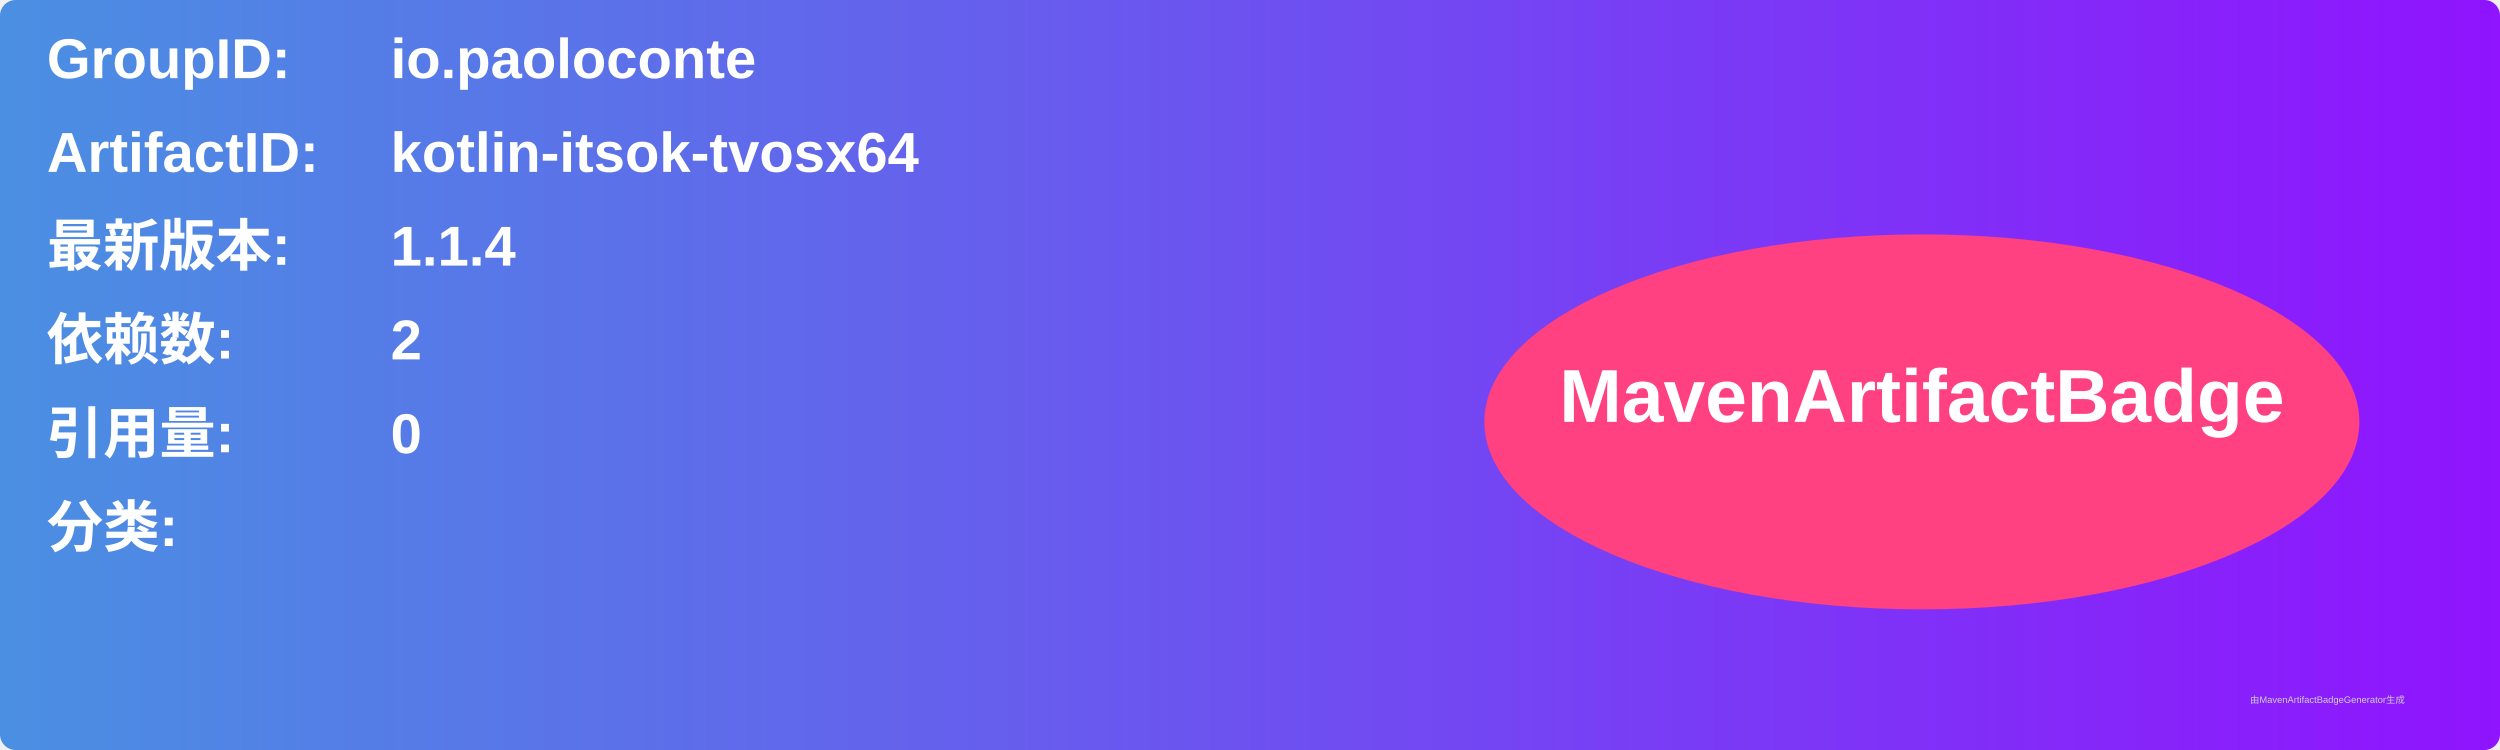
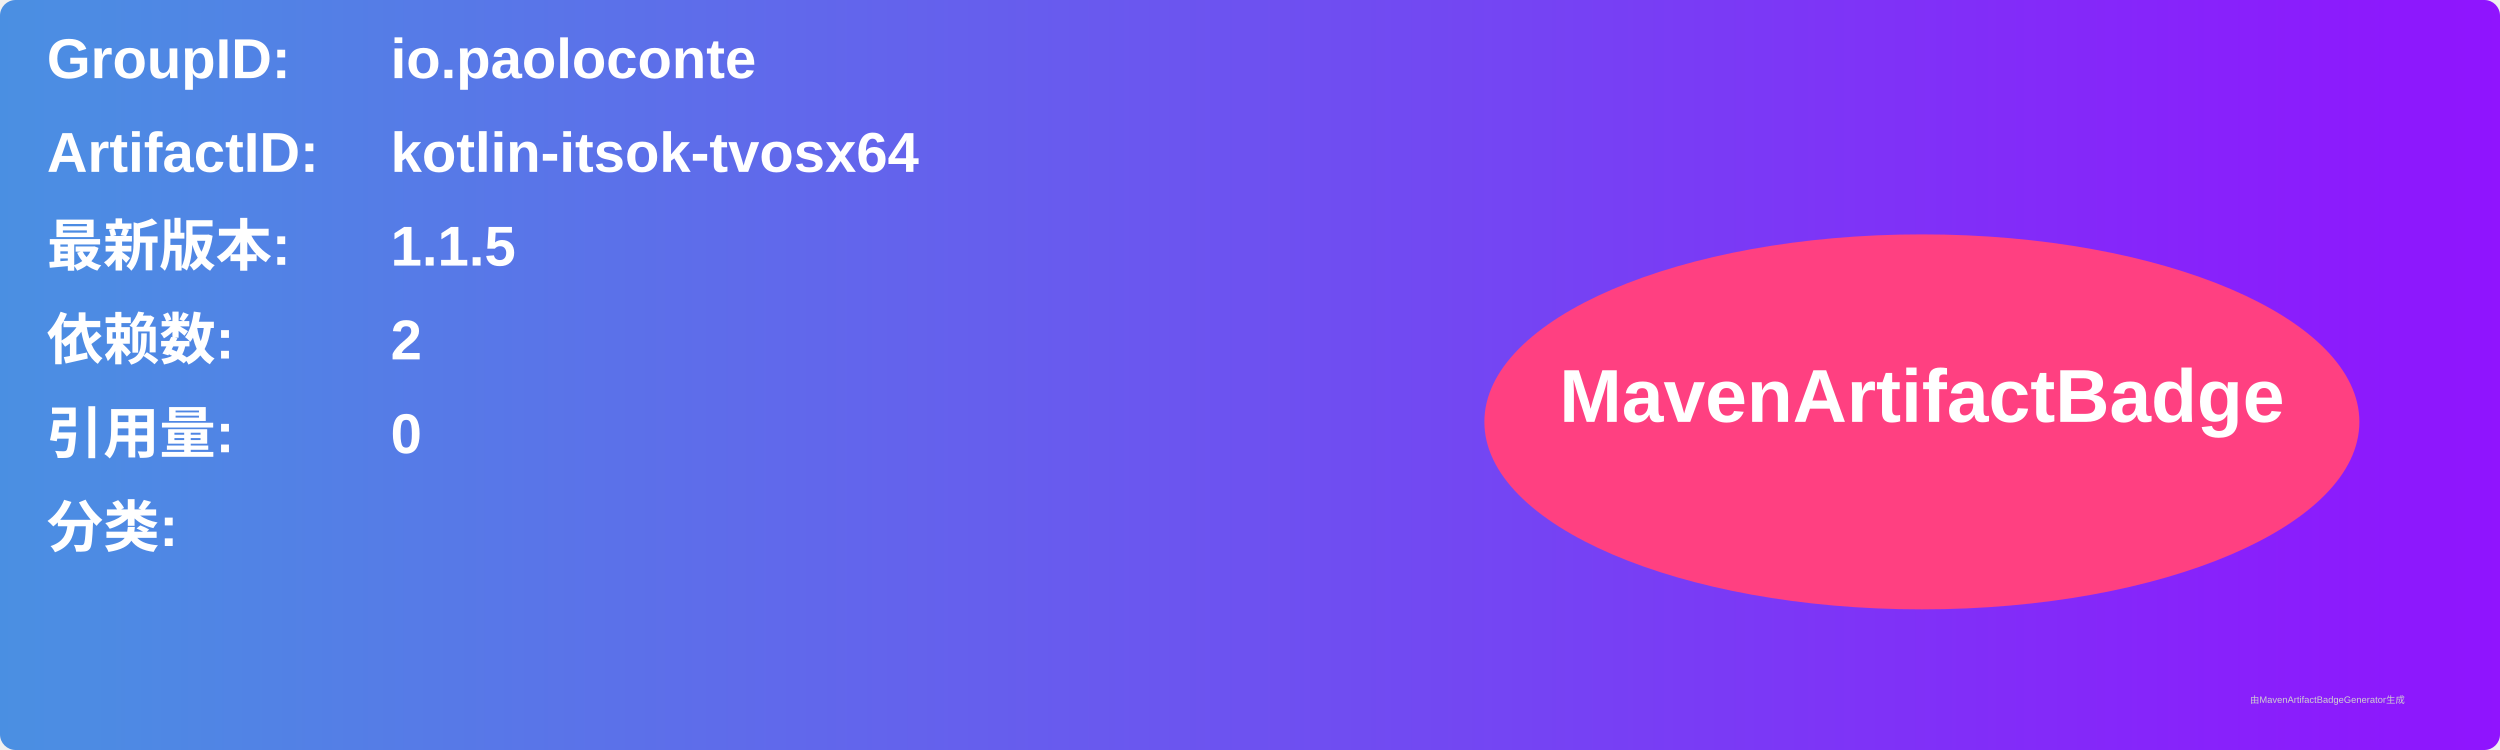
<svg xmlns="http://www.w3.org/2000/svg" width="800" height="240" viewBox="0 0 800 240">
  <linearGradient id="grad" x1="0%" y1="0%" x2="100%" y2="0%">
    <stop offset="0%" stop-color="#4a90e2" />
    <stop offset="100%" stop-color="#9013fe" />
  </linearGradient>
  <rect width="100%" height="100%" rx="5" ry="5" fill="url(#grad)" />
  <g transform="translate(15, 15)">
    <text x="0" y="10" font-family="Arial" font-size="18" fill="white" font-weight="bold" width="260">GroupID:</text>
    <text x="110" y="10" font-family="Arial" font-size="18" fill="white" font-weight="bold" width="460">io.paoloconte</text>
    <text x="0" y="40" font-family="Arial" font-size="18" fill="white" font-weight="bold" width="260">ArtifactID:</text>
    <text x="110" y="40" font-family="Arial" font-size="18" fill="white" font-weight="bold" width="460">kotlin-itsok-tvosx64</text>
    <text x="0" y="70" font-family="Arial" font-size="18" fill="white" font-weight="bold">最新版本:</text>
    <text x="110" y="70" font-family="Arial" font-size="18" fill="white" font-weight="bold">
-       <tspan font-weight="bold">1.1.4</tspan>
+       <tspan font-weight="bold">1.1.5</tspan>
    </text>
    <text x="0" y="100" font-family="Arial" font-size="18" fill="white" font-weight="bold">依赖数: </text>
    <text x="110" y="100" font-family="Arial" font-size="18" fill="white">
      <tspan font-weight="bold">2</tspan>
    </text>
    <text x="0" y="130" font-family="Arial" font-size="18" fill="white" font-weight="bold">引用量: </text>
    <text x="110" y="130" font-family="Arial" font-size="18" fill="white">
      <tspan font-weight="bold">0</tspan>
    </text>
    <text x="0" y="160" font-family="Arial" font-size="18" fill="white" font-weight="bold">分类:</text>
    <text x="10" y="190" font-family="Arial" font-size="10" fill="white">
      <tspan font-weight="bold" />
    </text>
    <ellipse cx="600" cy="120" rx="140" ry="60" fill="#ff4081" />
    <text x="600" y="120" text-anchor="middle" font-family="Arial" font-size="24" fill="white" font-weight="bold">MavenArtifactBadge</text>
  </g>
  <text x="720" y="225" font-family="Arial" font-size="3" fill="#d0d0d0">由MavenArtifactBadgeGenerator生成</text>
</svg>
